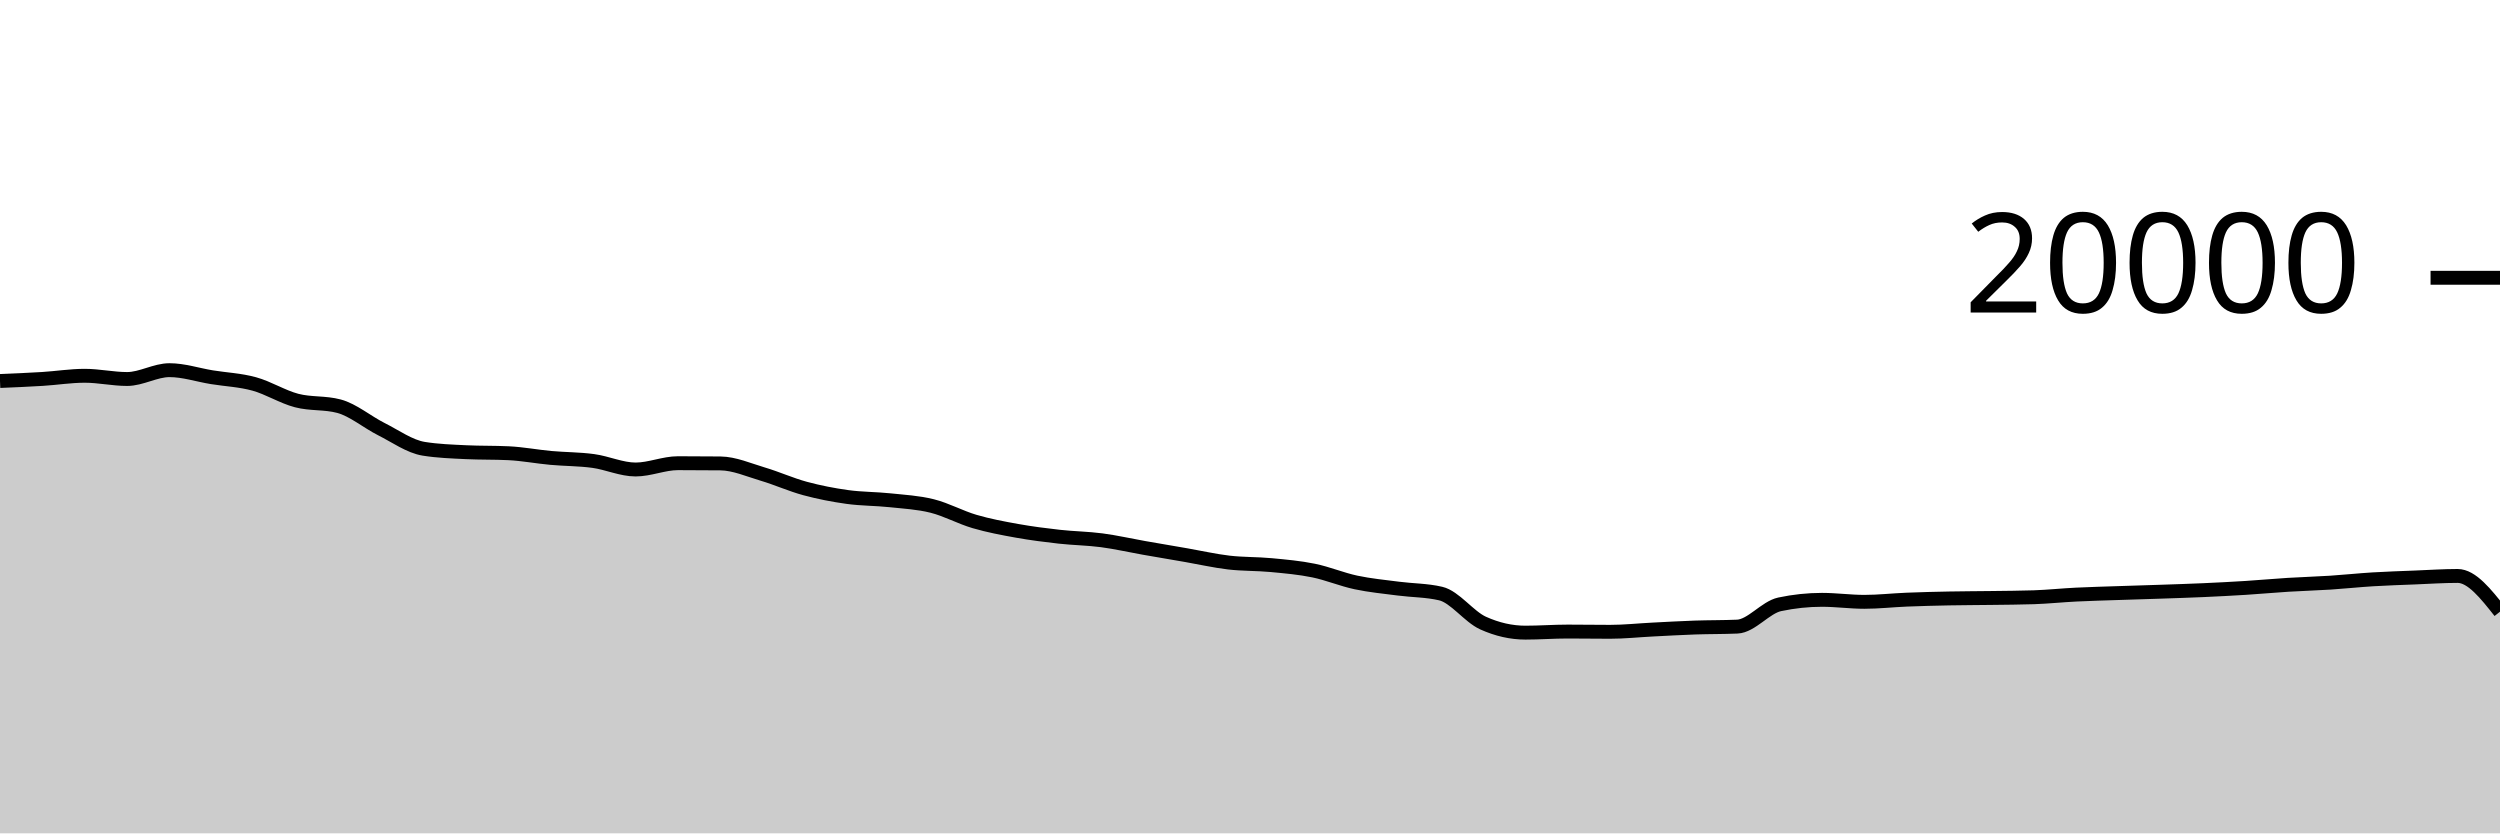
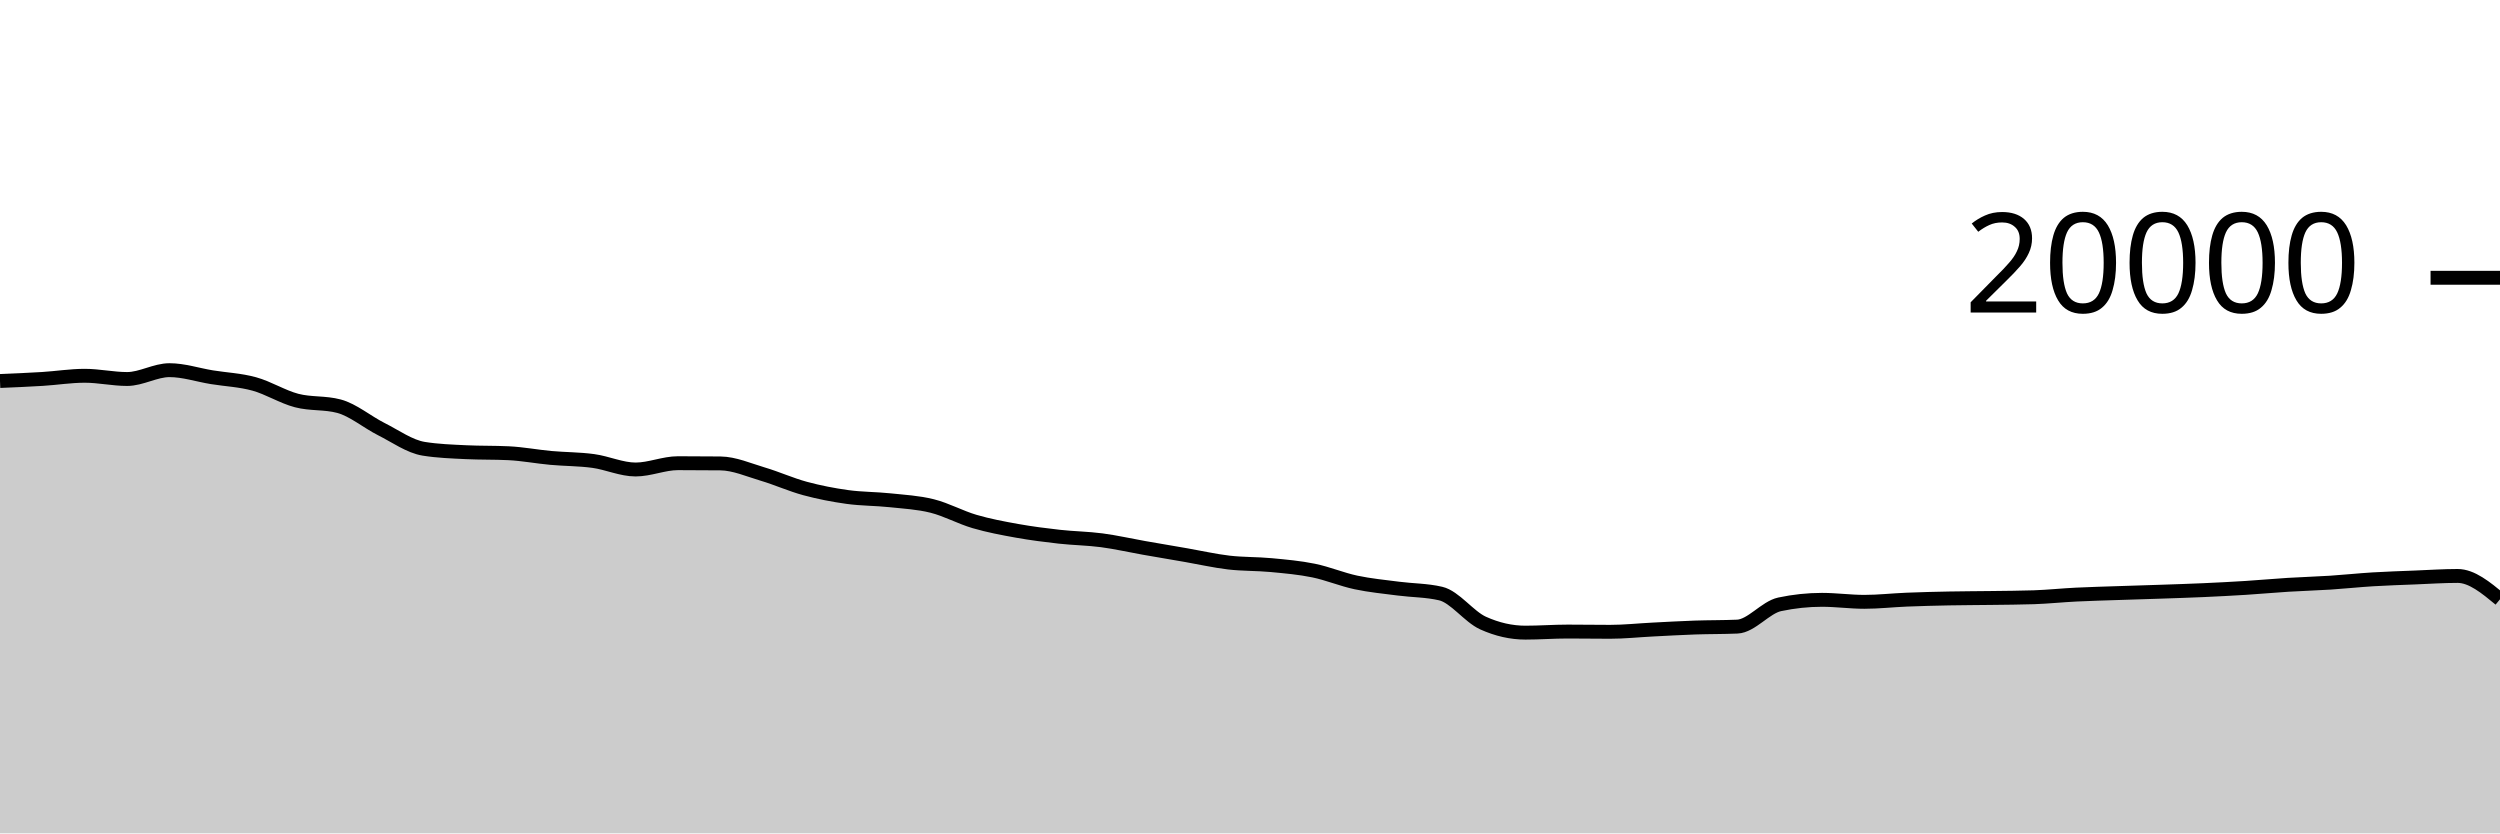
<svg xmlns="http://www.w3.org/2000/svg" viewBox="0 0 180 60">
  <g transform="translate(0,20)">
-     <path class="area" fill="rgba(0, 0, 0, 0.2)" d="M0,7.432C1.017,7.389,2.034,7.347,3.051,7.284C4.068,7.221,5.085,7.056,6.102,7.056C7.119,7.056,8.136,7.288,9.153,7.288C10.169,7.288,11.186,6.652,12.203,6.652C13.22,6.652,14.237,6.995,15.254,7.16C16.271,7.325,17.288,7.364,18.305,7.644C19.322,7.924,20.339,8.571,21.356,8.838C22.373,9.105,23.39,8.974,24.407,9.246C25.424,9.518,26.441,10.387,27.458,10.898C28.475,11.409,29.492,12.148,30.508,12.312C31.525,12.476,32.542,12.509,33.559,12.558C34.576,12.607,35.593,12.583,36.61,12.632C37.627,12.681,38.644,12.877,39.661,12.97C40.678,13.063,41.695,13.051,42.712,13.19C43.729,13.329,44.746,13.804,45.763,13.804C46.78,13.804,47.797,13.35,48.814,13.35C49.831,13.35,50.847,13.355,51.864,13.366C52.881,13.377,53.898,13.833,54.915,14.134C55.932,14.435,56.949,14.897,57.966,15.172C58.983,15.447,60,15.643,61.017,15.784C62.034,15.925,63.051,15.91,64.068,16.018C65.085,16.126,66.102,16.177,67.119,16.432C68.136,16.687,69.153,17.25,70.169,17.548C71.186,17.846,72.203,18.035,73.22,18.218C74.237,18.401,75.254,18.53,76.271,18.644C77.288,18.758,78.305,18.766,79.322,18.9C80.339,19.034,81.356,19.269,82.373,19.448C83.39,19.627,84.407,19.798,85.424,19.974C86.441,20.15,87.458,20.385,88.475,20.504C89.492,20.623,90.508,20.592,91.525,20.688C92.542,20.784,93.559,20.872,94.576,21.08C95.593,21.288,96.61,21.719,97.627,21.936C98.644,22.153,99.661,22.247,100.678,22.38C101.695,22.513,102.712,22.499,103.729,22.736C104.746,22.973,105.763,24.4,106.78,24.86C107.797,25.32,108.814,25.55,109.831,25.55C110.847,25.55,111.864,25.472,112.881,25.472C113.898,25.472,114.915,25.49,115.932,25.49C116.949,25.49,117.966,25.379,118.983,25.328C120,25.277,121.017,25.217,122.034,25.182C123.051,25.147,124.068,25.16,125.085,25.116C126.102,25.072,127.119,23.728,128.136,23.512C129.153,23.296,130.169,23.188,131.186,23.188C132.203,23.188,133.22,23.332,134.237,23.332C135.254,23.332,136.271,23.215,137.288,23.174C138.305,23.133,139.322,23.108,140.339,23.088C141.356,23.068,142.373,23.068,143.39,23.054C144.407,23.04,145.424,23.037,146.441,23.002C147.458,22.967,148.475,22.86,149.492,22.81C150.508,22.76,151.525,22.735,152.542,22.7C153.559,22.665,154.576,22.637,155.593,22.602C156.61,22.567,157.627,22.536,158.644,22.49C159.661,22.444,160.678,22.392,161.695,22.328C162.712,22.264,163.729,22.169,164.746,22.106C165.763,22.043,166.78,22.016,167.797,21.95C168.814,21.884,169.831,21.774,170.847,21.712C171.864,21.65,172.881,21.619,173.898,21.578C174.915,21.537,175.932,21.468,176.949,21.468C177.966,21.468,178.983,22.755,180,24.042L180,40C178.983,40,177.966,40,176.949,40C175.932,40,174.915,40,173.898,40C172.881,40,171.864,40,170.847,40C169.831,40,168.814,40,167.797,40C166.78,40,165.763,40,164.746,40C163.729,40,162.712,40,161.695,40C160.678,40,159.661,40,158.644,40C157.627,40,156.61,40,155.593,40C154.576,40,153.559,40,152.542,40C151.525,40,150.508,40,149.492,40C148.475,40,147.458,40,146.441,40C145.424,40,144.407,40,143.39,40C142.373,40,141.356,40,140.339,40C139.322,40,138.305,40,137.288,40C136.271,40,135.254,40,134.237,40C133.22,40,132.203,40,131.186,40C130.169,40,129.153,40,128.136,40C127.119,40,126.102,40,125.085,40C124.068,40,123.051,40,122.034,40C121.017,40,120,40,118.983,40C117.966,40,116.949,40,115.932,40C114.915,40,113.898,40,112.881,40C111.864,40,110.847,40,109.831,40C108.814,40,107.797,40,106.78,40C105.763,40,104.746,40,103.729,40C102.712,40,101.695,40,100.678,40C99.661,40,98.644,40,97.627,40C96.61,40,95.593,40,94.576,40C93.559,40,92.542,40,91.525,40C90.508,40,89.492,40,88.475,40C87.458,40,86.441,40,85.424,40C84.407,40,83.39,40,82.373,40C81.356,40,80.339,40,79.322,40C78.305,40,77.288,40,76.271,40C75.254,40,74.237,40,73.22,40C72.203,40,71.186,40,70.169,40C69.153,40,68.136,40,67.119,40C66.102,40,65.085,40,64.068,40C63.051,40,62.034,40,61.017,40C60,40,58.983,40,57.966,40C56.949,40,55.932,40,54.915,40C53.898,40,52.881,40,51.864,40C50.847,40,49.831,40,48.814,40C47.797,40,46.78,40,45.763,40C44.746,40,43.729,40,42.712,40C41.695,40,40.678,40,39.661,40C38.644,40,37.627,40,36.61,40C35.593,40,34.576,40,33.559,40C32.542,40,31.525,40,30.508,40C29.492,40,28.475,40,27.458,40C26.441,40,25.424,40,24.407,40C23.39,40,22.373,40,21.356,40C20.339,40,19.322,40,18.305,40C17.288,40,16.271,40,15.254,40C14.237,40,13.22,40,12.203,40C11.186,40,10.169,40,9.153,40C8.136,40,7.119,40,6.102,40C5.085,40,4.068,40,3.051,40C2.034,40,1.017,40,0,40Z" />
-     <path class="line" stroke="black" fill="none" d="M0,7.432C1.017,7.389,2.034,7.347,3.051,7.284C4.068,7.221,5.085,7.056,6.102,7.056C7.119,7.056,8.136,7.288,9.153,7.288C10.169,7.288,11.186,6.652,12.203,6.652C13.22,6.652,14.237,6.995,15.254,7.16C16.271,7.325,17.288,7.364,18.305,7.644C19.322,7.924,20.339,8.571,21.356,8.838C22.373,9.105,23.39,8.974,24.407,9.246C25.424,9.518,26.441,10.387,27.458,10.898C28.475,11.409,29.492,12.148,30.508,12.312C31.525,12.476,32.542,12.509,33.559,12.558C34.576,12.607,35.593,12.583,36.61,12.632C37.627,12.681,38.644,12.877,39.661,12.97C40.678,13.063,41.695,13.051,42.712,13.19C43.729,13.329,44.746,13.804,45.763,13.804C46.78,13.804,47.797,13.35,48.814,13.35C49.831,13.35,50.847,13.355,51.864,13.366C52.881,13.377,53.898,13.833,54.915,14.134C55.932,14.435,56.949,14.897,57.966,15.172C58.983,15.447,60,15.643,61.017,15.784C62.034,15.925,63.051,15.91,64.068,16.018C65.085,16.126,66.102,16.177,67.119,16.432C68.136,16.687,69.153,17.25,70.169,17.548C71.186,17.846,72.203,18.035,73.22,18.218C74.237,18.401,75.254,18.53,76.271,18.644C77.288,18.758,78.305,18.766,79.322,18.9C80.339,19.034,81.356,19.269,82.373,19.448C83.39,19.627,84.407,19.798,85.424,19.974C86.441,20.15,87.458,20.385,88.475,20.504C89.492,20.623,90.508,20.592,91.525,20.688C92.542,20.784,93.559,20.872,94.576,21.08C95.593,21.288,96.61,21.719,97.627,21.936C98.644,22.153,99.661,22.247,100.678,22.38C101.695,22.513,102.712,22.499,103.729,22.736C104.746,22.973,105.763,24.4,106.78,24.86C107.797,25.32,108.814,25.55,109.831,25.55C110.847,25.55,111.864,25.472,112.881,25.472C113.898,25.472,114.915,25.49,115.932,25.49C116.949,25.49,117.966,25.379,118.983,25.328C120,25.277,121.017,25.217,122.034,25.182C123.051,25.147,124.068,25.16,125.085,25.116C126.102,25.072,127.119,23.728,128.136,23.512C129.153,23.296,130.169,23.188,131.186,23.188C132.203,23.188,133.22,23.332,134.237,23.332C135.254,23.332,136.271,23.215,137.288,23.174C138.305,23.133,139.322,23.108,140.339,23.088C141.356,23.068,142.373,23.068,143.39,23.054C144.407,23.04,145.424,23.037,146.441,23.002C147.458,22.967,148.475,22.86,149.492,22.81C150.508,22.76,151.525,22.735,152.542,22.7C153.559,22.665,154.576,22.637,155.593,22.602C156.61,22.567,157.627,22.536,158.644,22.49C159.661,22.444,160.678,22.392,161.695,22.328C162.712,22.264,163.729,22.169,164.746,22.106C165.763,22.043,166.78,22.016,167.797,21.95C168.814,21.884,169.831,21.774,170.847,21.712C171.864,21.65,172.881,21.619,173.898,21.578C174.915,21.537,175.932,21.468,176.949,21.468C177.966,21.468,178.983,22.755,180,24.042" />
+     <path class="area" fill="rgba(0, 0, 0, 0.2)" d="M0,7.432C1.017,7.389,2.034,7.347,3.051,7.284C4.068,7.221,5.085,7.056,6.102,7.056C7.119,7.056,8.136,7.288,9.153,7.288C10.169,7.288,11.186,6.652,12.203,6.652C13.22,6.652,14.237,6.995,15.254,7.16C16.271,7.325,17.288,7.364,18.305,7.644C19.322,7.924,20.339,8.571,21.356,8.838C22.373,9.105,23.39,8.974,24.407,9.246C25.424,9.518,26.441,10.387,27.458,10.898C28.475,11.409,29.492,12.148,30.508,12.312C31.525,12.476,32.542,12.509,33.559,12.558C34.576,12.607,35.593,12.583,36.61,12.632C37.627,12.681,38.644,12.877,39.661,12.97C40.678,13.063,41.695,13.051,42.712,13.19C43.729,13.329,44.746,13.804,45.763,13.804C46.78,13.804,47.797,13.35,48.814,13.35C49.831,13.35,50.847,13.355,51.864,13.366C52.881,13.377,53.898,13.833,54.915,14.134C55.932,14.435,56.949,14.897,57.966,15.172C58.983,15.447,60,15.643,61.017,15.784C62.034,15.925,63.051,15.91,64.068,16.018C65.085,16.126,66.102,16.177,67.119,16.432C68.136,16.687,69.153,17.25,70.169,17.548C71.186,17.846,72.203,18.035,73.22,18.218C74.237,18.401,75.254,18.53,76.271,18.644C77.288,18.758,78.305,18.766,79.322,18.9C80.339,19.034,81.356,19.269,82.373,19.448C83.39,19.627,84.407,19.798,85.424,19.974C86.441,20.15,87.458,20.385,88.475,20.504C89.492,20.623,90.508,20.592,91.525,20.688C92.542,20.784,93.559,20.872,94.576,21.08C95.593,21.288,96.61,21.719,97.627,21.936C98.644,22.153,99.661,22.247,100.678,22.38C101.695,22.513,102.712,22.499,103.729,22.736C104.746,22.973,105.763,24.4,106.78,24.86C107.797,25.32,108.814,25.55,109.831,25.55C110.847,25.55,111.864,25.472,112.881,25.472C113.898,25.472,114.915,25.49,115.932,25.49C116.949,25.49,117.966,25.379,118.983,25.328C120,25.277,121.017,25.217,122.034,25.182C123.051,25.147,124.068,25.16,125.085,25.116C126.102,25.072,127.119,23.728,128.136,23.512C129.153,23.296,130.169,23.188,131.186,23.188C132.203,23.188,133.22,23.332,134.237,23.332C135.254,23.332,136.271,23.215,137.288,23.174C138.305,23.133,139.322,23.108,140.339,23.088C141.356,23.068,142.373,23.068,143.39,23.054C144.407,23.04,145.424,23.037,146.441,23.002C147.458,22.967,148.475,22.86,149.492,22.81C150.508,22.76,151.525,22.735,152.542,22.7C153.559,22.665,154.576,22.637,155.593,22.602C156.61,22.567,157.627,22.536,158.644,22.49C159.661,22.444,160.678,22.392,161.695,22.328C162.712,22.264,163.729,22.169,164.746,22.106C165.763,22.043,166.78,22.016,167.797,21.95C168.814,21.884,169.831,21.774,170.847,21.712C171.864,21.65,172.881,21.619,173.898,21.578C174.915,21.537,175.932,21.468,176.949,21.468C177.966,21.468,178.983,22.308,180,23.148L180,40C178.983,40,177.966,40,176.949,40C175.932,40,174.915,40,173.898,40C172.881,40,171.864,40,170.847,40C169.831,40,168.814,40,167.797,40C166.78,40,165.763,40,164.746,40C163.729,40,162.712,40,161.695,40C160.678,40,159.661,40,158.644,40C157.627,40,156.61,40,155.593,40C154.576,40,153.559,40,152.542,40C151.525,40,150.508,40,149.492,40C148.475,40,147.458,40,146.441,40C145.424,40,144.407,40,143.39,40C142.373,40,141.356,40,140.339,40C139.322,40,138.305,40,137.288,40C136.271,40,135.254,40,134.237,40C133.22,40,132.203,40,131.186,40C130.169,40,129.153,40,128.136,40C127.119,40,126.102,40,125.085,40C124.068,40,123.051,40,122.034,40C121.017,40,120,40,118.983,40C117.966,40,116.949,40,115.932,40C114.915,40,113.898,40,112.881,40C111.864,40,110.847,40,109.831,40C108.814,40,107.797,40,106.78,40C105.763,40,104.746,40,103.729,40C102.712,40,101.695,40,100.678,40C99.661,40,98.644,40,97.627,40C96.61,40,95.593,40,94.576,40C93.559,40,92.542,40,91.525,40C90.508,40,89.492,40,88.475,40C87.458,40,86.441,40,85.424,40C84.407,40,83.39,40,82.373,40C81.356,40,80.339,40,79.322,40C78.305,40,77.288,40,76.271,40C75.254,40,74.237,40,73.22,40C72.203,40,71.186,40,70.169,40C69.153,40,68.136,40,67.119,40C66.102,40,65.085,40,64.068,40C63.051,40,62.034,40,61.017,40C60,40,58.983,40,57.966,40C56.949,40,55.932,40,54.915,40C53.898,40,52.881,40,51.864,40C50.847,40,49.831,40,48.814,40C47.797,40,46.78,40,45.763,40C44.746,40,43.729,40,42.712,40C41.695,40,40.678,40,39.661,40C38.644,40,37.627,40,36.61,40C35.593,40,34.576,40,33.559,40C32.542,40,31.525,40,30.508,40C29.492,40,28.475,40,27.458,40C26.441,40,25.424,40,24.407,40C23.39,40,22.373,40,21.356,40C20.339,40,19.322,40,18.305,40C17.288,40,16.271,40,15.254,40C14.237,40,13.22,40,12.203,40C11.186,40,10.169,40,9.153,40C8.136,40,7.119,40,6.102,40C5.085,40,4.068,40,3.051,40C2.034,40,1.017,40,0,40Z" />
+     <path class="line" stroke="black" fill="none" d="M0,7.432C1.017,7.389,2.034,7.347,3.051,7.284C4.068,7.221,5.085,7.056,6.102,7.056C7.119,7.056,8.136,7.288,9.153,7.288C10.169,7.288,11.186,6.652,12.203,6.652C13.22,6.652,14.237,6.995,15.254,7.16C16.271,7.325,17.288,7.364,18.305,7.644C19.322,7.924,20.339,8.571,21.356,8.838C22.373,9.105,23.39,8.974,24.407,9.246C25.424,9.518,26.441,10.387,27.458,10.898C28.475,11.409,29.492,12.148,30.508,12.312C31.525,12.476,32.542,12.509,33.559,12.558C34.576,12.607,35.593,12.583,36.61,12.632C37.627,12.681,38.644,12.877,39.661,12.97C40.678,13.063,41.695,13.051,42.712,13.19C43.729,13.329,44.746,13.804,45.763,13.804C46.78,13.804,47.797,13.35,48.814,13.35C49.831,13.35,50.847,13.355,51.864,13.366C52.881,13.377,53.898,13.833,54.915,14.134C55.932,14.435,56.949,14.897,57.966,15.172C58.983,15.447,60,15.643,61.017,15.784C62.034,15.925,63.051,15.91,64.068,16.018C65.085,16.126,66.102,16.177,67.119,16.432C68.136,16.687,69.153,17.25,70.169,17.548C71.186,17.846,72.203,18.035,73.22,18.218C74.237,18.401,75.254,18.53,76.271,18.644C77.288,18.758,78.305,18.766,79.322,18.9C80.339,19.034,81.356,19.269,82.373,19.448C83.39,19.627,84.407,19.798,85.424,19.974C86.441,20.15,87.458,20.385,88.475,20.504C89.492,20.623,90.508,20.592,91.525,20.688C92.542,20.784,93.559,20.872,94.576,21.08C95.593,21.288,96.61,21.719,97.627,21.936C98.644,22.153,99.661,22.247,100.678,22.38C101.695,22.513,102.712,22.499,103.729,22.736C104.746,22.973,105.763,24.4,106.78,24.86C107.797,25.32,108.814,25.55,109.831,25.55C110.847,25.55,111.864,25.472,112.881,25.472C113.898,25.472,114.915,25.49,115.932,25.49C116.949,25.49,117.966,25.379,118.983,25.328C120,25.277,121.017,25.217,122.034,25.182C123.051,25.147,124.068,25.16,125.085,25.116C126.102,25.072,127.119,23.728,128.136,23.512C129.153,23.296,130.169,23.188,131.186,23.188C132.203,23.188,133.22,23.332,134.237,23.332C135.254,23.332,136.271,23.215,137.288,23.174C138.305,23.133,139.322,23.108,140.339,23.088C141.356,23.068,142.373,23.068,143.39,23.054C144.407,23.04,145.424,23.037,146.441,23.002C147.458,22.967,148.475,22.86,149.492,22.81C150.508,22.76,151.525,22.735,152.542,22.7C153.559,22.665,154.576,22.637,155.593,22.602C156.61,22.567,157.627,22.536,158.644,22.49C159.661,22.444,160.678,22.392,161.695,22.328C162.712,22.264,163.729,22.169,164.746,22.106C165.763,22.043,166.78,22.016,167.797,21.95C168.814,21.884,169.831,21.774,170.847,21.712C171.864,21.65,172.881,21.619,173.898,21.578C174.915,21.537,175.932,21.468,176.949,21.468C177.966,21.468,178.983,22.308,180,23.148" />
    <path class="axis-ceiling" stroke-width="1" stroke="black" fill="none" d="M175,0L180,0" />
    <text class="axis-ceiling-label" font-family="sans-serif" text-anchor="end" font-size="10px" x="170" y="2.5">20000</text>
  </g>
</svg>
